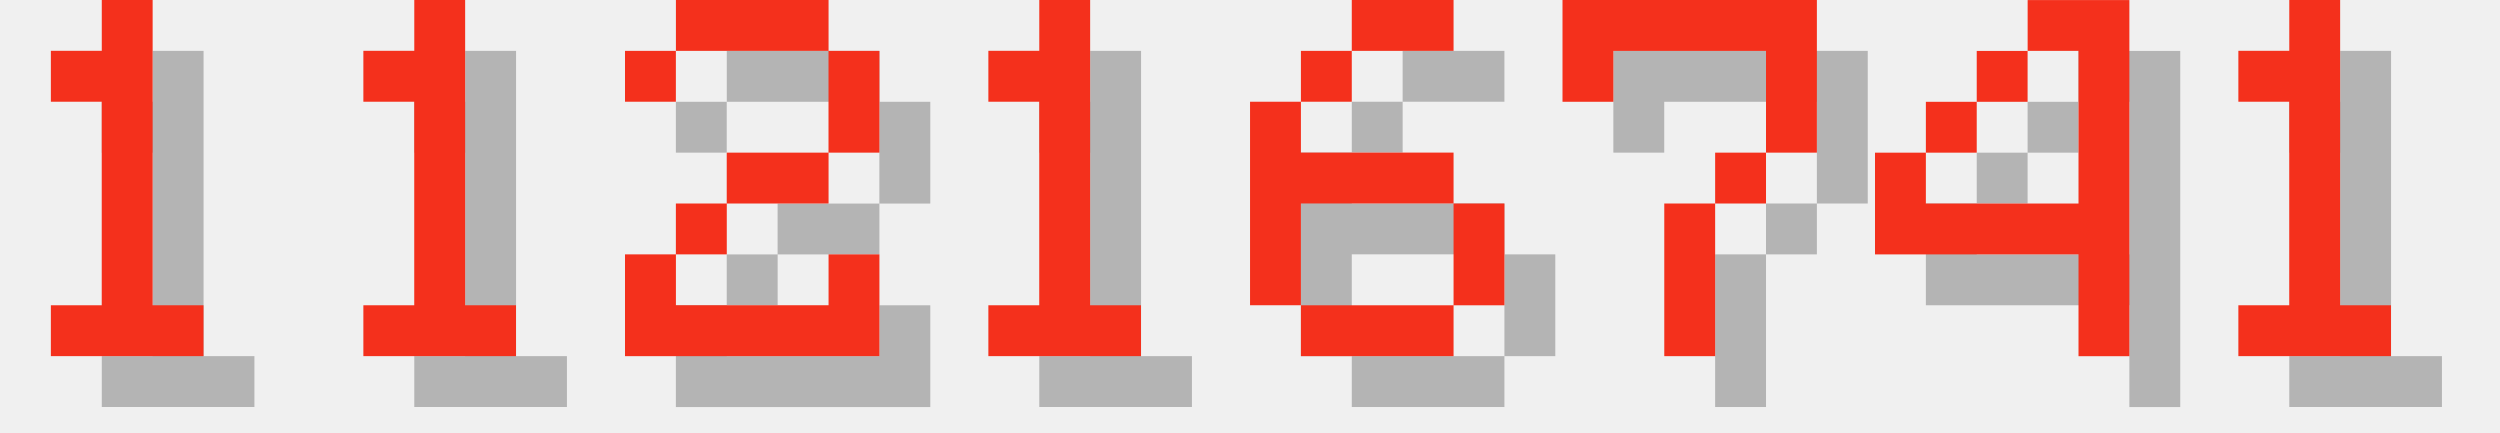
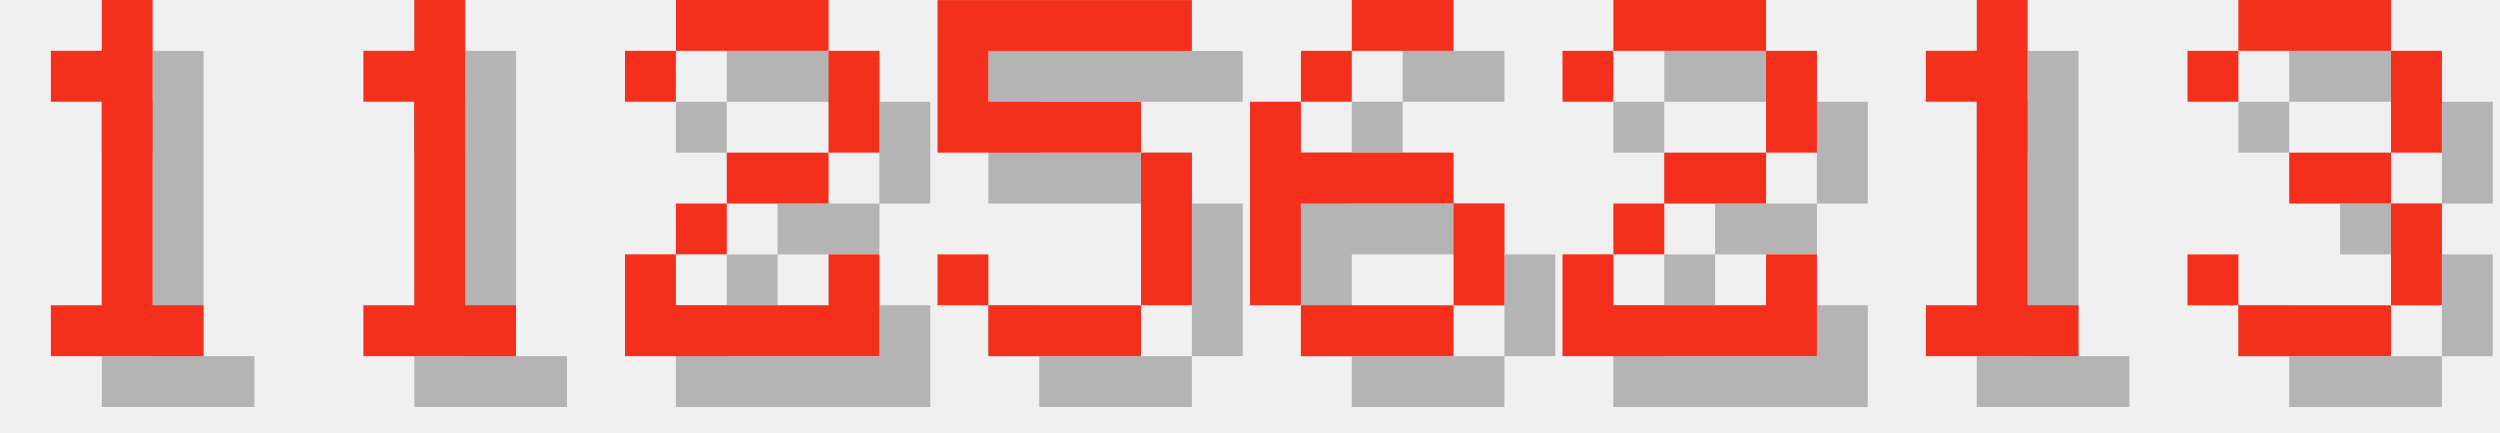
<svg xmlns="http://www.w3.org/2000/svg" version="1.1" width="208.0" height="36">
  <style>
        .text-foreground {
            fill: #F4301C;
        }
        .text-shadow {
            fill: #000000;
            fill-opacity: 0.25;
        }
    </style>
  <g class="digit" id="digit_1" transform="translate(0.0, 0), scale(4)">
    <path id="digit_1_shadow" class="text-shadow" d="m2.117 2.117v1.058h1.058v4.233h-1.058v1.058h3.175v-1.058h-1.058v-6.35h-1.058v1.058h-1.058z" fill-opacity=".5" style="paint-order:stroke fill markers" />
    <path id="digit_1_fg" class="text-foreground" d="m1.058 1.058v1.058h1.058v4.233h-1.058v1.058h3.175v-1.058h-1.058v-6.35h-1.058v1.058h-1.058z" fill="#fff" style="paint-order:stroke fill markers" />
  </g>
  <g class="digit" id="digit_1" transform="translate(26.0, 0), scale(4)">
    <path id="digit_1_shadow" class="text-shadow" d="m2.117 2.117v1.058h1.058v4.233h-1.058v1.058h3.175v-1.058h-1.058v-6.35h-1.058v1.058h-1.058z" fill-opacity=".5" style="paint-order:stroke fill markers" />
    <path id="digit_1_fg" class="text-foreground" d="m1.058 1.058v1.058h1.058v4.233h-1.058v1.058h3.175v-1.058h-1.058v-6.35h-1.058v1.058h-1.058z" fill="#fff" style="paint-order:stroke fill markers" />
  </g>
  <g class="digit" id="digit_2" transform="translate(52.0, 0), scale(4)">
    <path id="digit_2_shadow" class="text-shadow" d="m1.058 2.117v1.058h1.058v-1.058h3.175v2.117h-2.117v1.058h-1.058v1.058h-1.058v2.117h5.292v-2.117h-1.058v1.058h-3.175v-1.058h1.058v-1.058h2.117v-1.058h1.058v-2.117h-1.058v-1.058h-3.175v1.058h-1.058z" fill-opacity=".5" style="paint-order:stroke fill markers" />
    <path id="digit_2_fg" class="text-foreground" d="m0 1.058v1.058h1.058v-1.058h3.175v2.117h-2.117v1.058h-1.058v1.058h-1.058v2.117h5.292v-2.117h-1.058v1.058h-3.175v-1.058h1.058v-1.058h2.117v-1.058h1.058v-2.117h-1.058v-1.058h-3.175v1.058h-1.058z" fill="#fff" style="paint-order:stroke fill markers" />
  </g>
-   <g class="digit" id="digit_1" transform="translate(78.0, 0), scale(4)">
-     <path id="digit_1_shadow" class="text-shadow" d="m2.117 2.117v1.058h1.058v4.233h-1.058v1.058h3.175v-1.058h-1.058v-6.35h-1.058v1.058h-1.058z" fill-opacity=".5" style="paint-order:stroke fill markers" />
-     <path id="digit_1_fg" class="text-foreground" d="m1.058 1.058v1.058h1.058v4.233h-1.058v1.058h3.175v-1.058h-1.058v-6.35h-1.058v1.058h-1.058z" fill="#fff" style="paint-order:stroke fill markers" />
+   <g class="digit" id="digit_5" transform="translate(78.0, 0), scale(4)">
+     <path id="digit_5_shadow" class="text-shadow" d="m1.058 1.058v3.175h4.233v3.175h-3.175v-1.058h-1.058v1.058h1.058v1.058h3.175v-1.058h1.058v-3.175h-1.058v-1.058h-3.175v-1.058h4.233v-1.058h-5.292z" fill-opacity=".5" style="paint-order:stroke fill markers" />
+     <path id="digit_5_fg" class="text-foreground" d="m0 0v3.175h4.233v3.175h-3.175v-1.058h-1.058v1.058h1.058v1.058h3.175v-1.058h1.058v-3.175h-1.058v-1.058h-3.175v-1.058h4.233v-1.058h-5.292z" fill="#fff" style="paint-order:stroke fill markers" />
  </g>
  <g class="digit" id="digit_6" transform="translate(104.0, 0), scale(4)">
    <path id="digit_6_shadow" class="text-shadow" d="m3.175 1.058v1.058h2.117v-1.058h-2.117zm0 1.058h-1.058v1.058h1.058v-1.058zm-1.058 1.058h-1.058v4.233h1.058v-2.117h3.175v-1.058h-3.175v-1.058zm3.175 2.117v2.117h1.058v-2.117h-1.058zm0 2.117h-3.175v1.058h3.175v-1.058z" fill-opacity=".5" style="paint-order:stroke fill markers" />
    <path id="digit_6_fg" class="text-foreground" d="m2.117 0v1.058h2.117v-1.058h-2.117zm0 1.058h-1.058v1.058h1.058v-1.058zm-1.058 1.058h-1.058v4.233h1.058v-2.117h3.175v-1.058h-3.175v-1.058zm3.175 2.117v2.117h1.058v-2.117h-1.058zm0 2.117h-3.175v1.058h3.175v-1.058z" fill="#fff" style="paint-order:stroke fill markers" />
  </g>
-   <g class="digit" id="digit_7" transform="translate(130.0, 0), scale(4)">
-     <path id="digit_7_shadow" class="text-shadow" d="m1.058 1.058 2e-6 2.117h1.058v-1.058h3.175v1.058l2e-7 1.058h-1.058v1.058h-1.058l4e-7 3.175 1.058 1e-7v-3.175h1.058v-1.058h1.058l5e-7 -1.058v-2.117z" fill-opacity=".5" style="paint-order:stroke fill markers" />
-     <path id="digit_7_fg" class="text-foreground" d="m0 0 2e-6 2.117h1.058v-1.058h3.175v1.058l2e-7 1.058h-1.058v1.058h-1.058l4e-7 3.175 1.058 1e-7v-3.175h1.058v-1.058h1.058l5e-7 -1.058v-2.117z" fill="#fff" style="paint-order:stroke fill markers" />
+   <g class="digit" id="digit_2" transform="translate(130.0, 0), scale(4)">
+     <path id="digit_2_shadow" class="text-shadow" d="m1.058 2.117v1.058h1.058v-1.058h3.175v2.117h-2.117v1.058h-1.058v1.058h-1.058v2.117h5.292v-2.117h-1.058v1.058h-3.175v-1.058h1.058v-1.058h2.117v-1.058h1.058v-2.117h-1.058v-1.058h-3.175v1.058h-1.058z" fill-opacity=".5" style="paint-order:stroke fill markers" />
+     <path id="digit_2_fg" class="text-foreground" d="m0 1.058v1.058h1.058v-1.058h3.175v2.117h-2.117v1.058h-1.058v1.058h-1.058v2.117h5.292v-2.117h-1.058v1.058h-3.175v-1.058h1.058v-1.058h2.117v-1.058h1.058v-2.117h-1.058v-1.058h-3.175v1.058h-1.058z" fill="#fff" style="paint-order:stroke fill markers" />
  </g>
-   <g class="digit" id="digit_4" transform="translate(156.0, 0), scale(4)">
-     <path id="digit_4_shadow" class="text-shadow" d="m4.233 1.058v1.058h1.058v3.175h-3.175v-1.058h-1.058v2.117h4.233v2.117h1.058v-7.408h-2.117zm-2.117 3.175h1.058v-1.058h-1.058v1.058zm1.058-1.058h1.058v-1.058h-1.058v1.058z" fill-opacity=".5" style="paint-order:stroke fill markers" />
-     <path id="digit_4_fg" class="text-foreground" d="m3.175 0v1.058h1.058v3.175h-3.175v-1.058h-1.058v2.117h4.233v2.117h1.058v-7.408h-2.117zm-2.117 3.175h1.058v-1.058h-1.058v1.058zm1.058-1.058h1.058v-1.058h-1.058v1.058z" fill="#fff" style="paint-order:stroke fill markers" />
-   </g>
-   <g class="digit" id="digit_1" transform="translate(182.0, 0), scale(4)">
+   <g class="digit" id="digit_1" transform="translate(156.0, 0), scale(4)">
    <path id="digit_1_shadow" class="text-shadow" d="m2.117 2.117v1.058h1.058v4.233h-1.058v1.058h3.175v-1.058h-1.058v-6.35h-1.058v1.058h-1.058z" fill-opacity=".5" style="paint-order:stroke fill markers" />
    <path id="digit_1_fg" class="text-foreground" d="m1.058 1.058v1.058h1.058v4.233h-1.058v1.058h3.175v-1.058h-1.058v-6.35h-1.058v1.058h-1.058z" fill="#fff" style="paint-order:stroke fill markers" />
  </g>
+   <g class="digit" id="digit_3" transform="translate(182.0, 0), scale(4)">
+     <path id="digit_3_shadow" class="text-shadow" d="m1.058 2.117v1.058h1.058v-1.058h3.175v2.117h-2.117v1.058h2.117v2.117h-3.175v-1.058h-1.058v1.058h1.058v1.058h3.175v-1.058h1.058v-2.117h-1.058v-1.058h1.058v-2.117h-1.058v-1.058h-3.175v1.058h-1.058z" fill-opacity=".5" style="paint-order:stroke fill markers" />
+     <path id="digit_3_fg" class="text-foreground" d="m0 1.058v1.058h1.058v-1.058h3.175v2.117h-2.117v1.058h2.117v2.117h-3.175v-1.058h-1.058v1.058h1.058v1.058h3.175v-1.058h1.058v-2.117h-1.058v-1.058h1.058v-2.117h-1.058v-1.058h-3.175v1.058h-1.058z" fill="#fff" style="paint-order:stroke fill markers" />
+   </g>
</svg>
